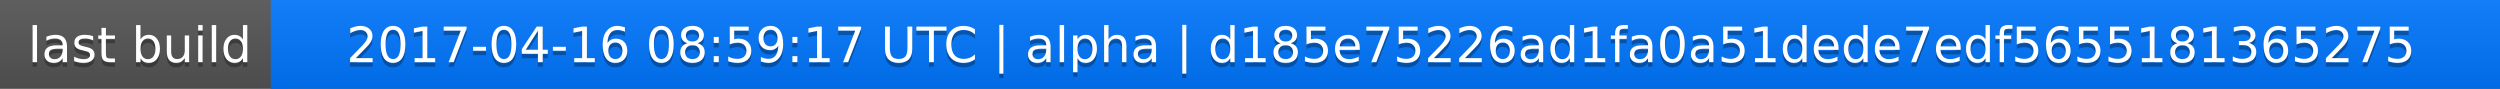
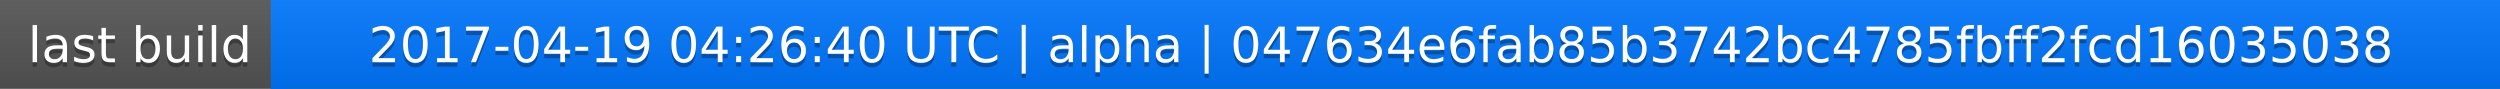
<svg xmlns="http://www.w3.org/2000/svg" width="563" height="20">
  <linearGradient id="a" x2="0" y2="100%">
    <stop offset="0" stop-color="#bbb" stop-opacity=".1" />
    <stop offset="1" stop-opacity=".1" />
  </linearGradient>
  <rect rx="0" width="563" height="20" fill="#555" />
  <rect rx="0" x="61" width="502" height="20" fill="#07f" />
  <path fill="#07f" d="M61 0h4v20h-4z" />
  <rect rx="0" width="563" height="20" fill="url(#a)" />
  <g fill="#fff" text-anchor="middle" font-family="DejaVu Sans,Verdana,Geneva,sans-serif" font-size="11">
    <text x="31.5" y="15" fill="#010101" fill-opacity=".3">last build</text>
    <text x="31.5" y="14">last build</text>
-     <text x="311" y="15" fill="#010101" fill-opacity=".3">2017-04-16 08:59:17 UTC | alpha | d185e75226ad1fa0a51dede7edf5655181365275</text>
-     <text x="311" y="14">2017-04-16 08:59:17 UTC | alpha | d185e75226ad1fa0a51dede7edf5655181365275</text>
+     <text x="311" y="15" fill="#010101" fill-opacity=".3">2017-04-19 04:26:40 UTC | alpha | 047634e6fab85b3742bc4785fbff2fcd16035038</text>
+     <text x="311" y="14">2017-04-19 04:26:40 UTC | alpha | 047634e6fab85b3742bc4785fbff2fcd16035038</text>
  </g>
</svg>
